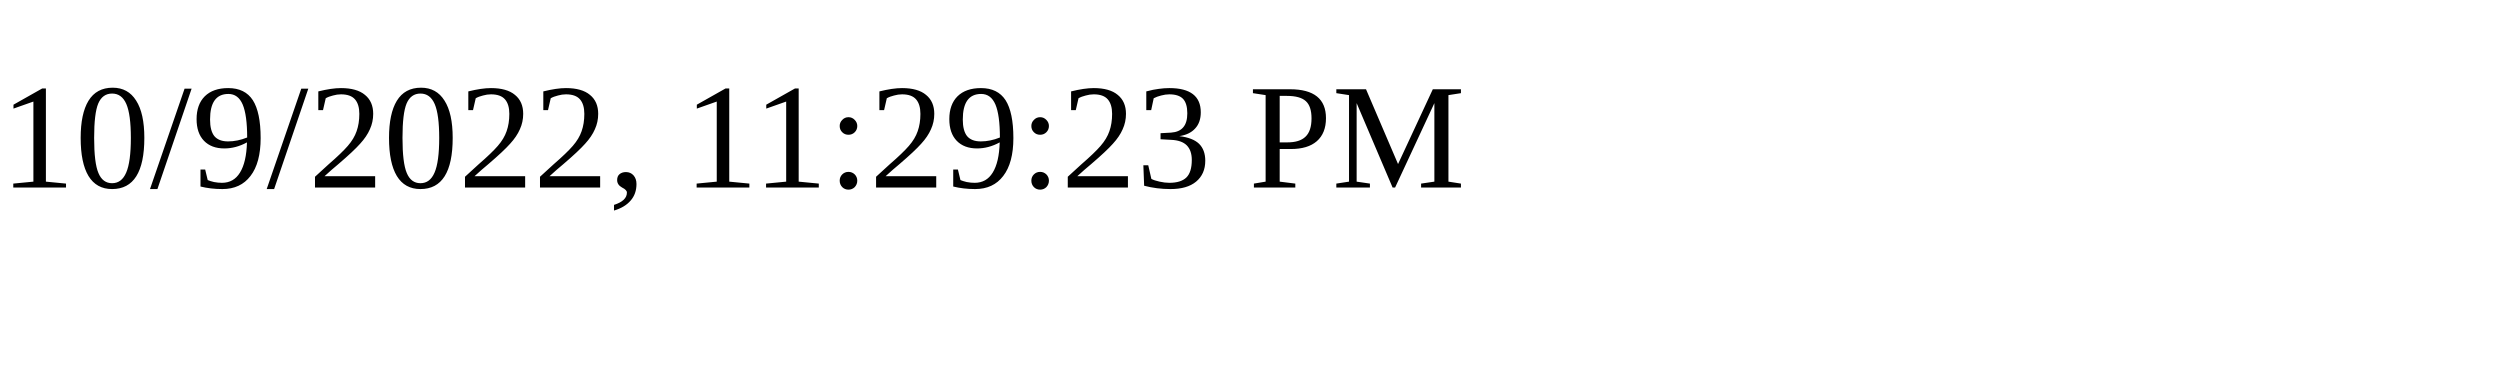
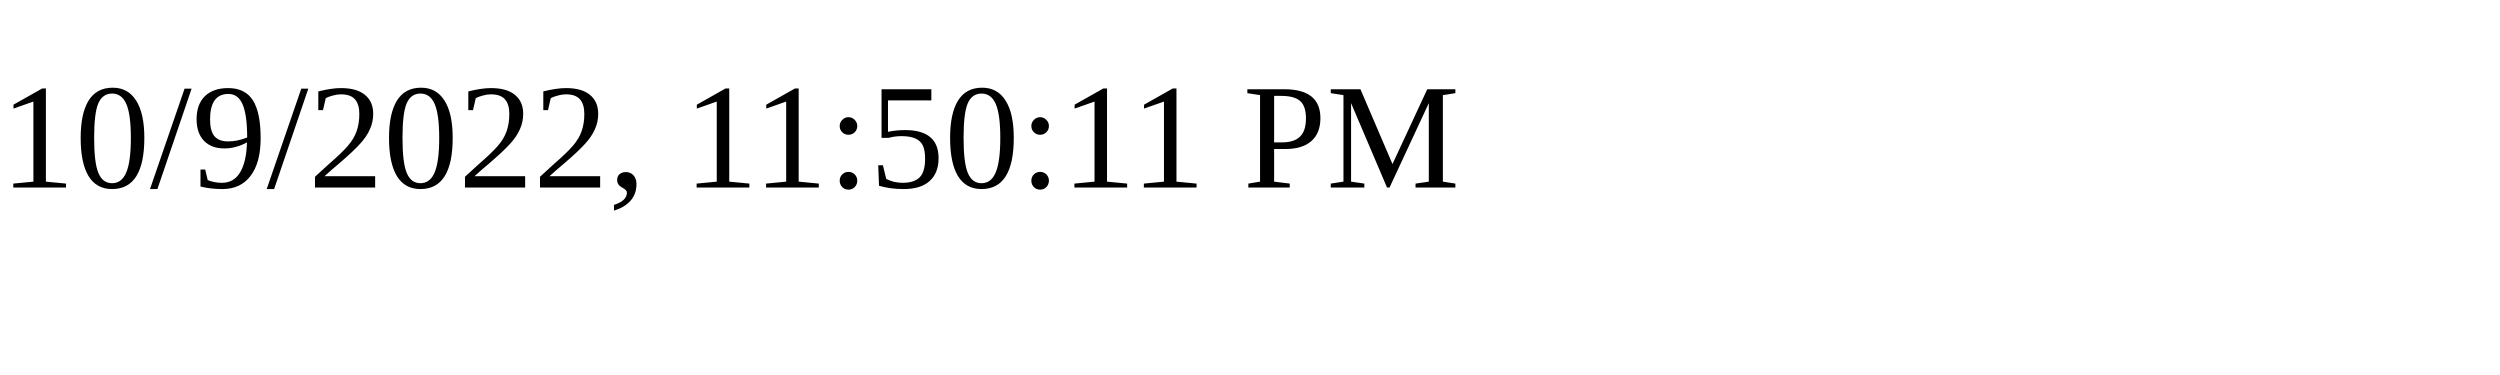
<svg xmlns="http://www.w3.org/2000/svg" height="30" width="200">
-   <text x="0" y="15">10/9/2022, 11:29:23 PM</text>
+   <text x="0" y="15">10/9/2022, 11:50:11 PM</text>
</svg>
